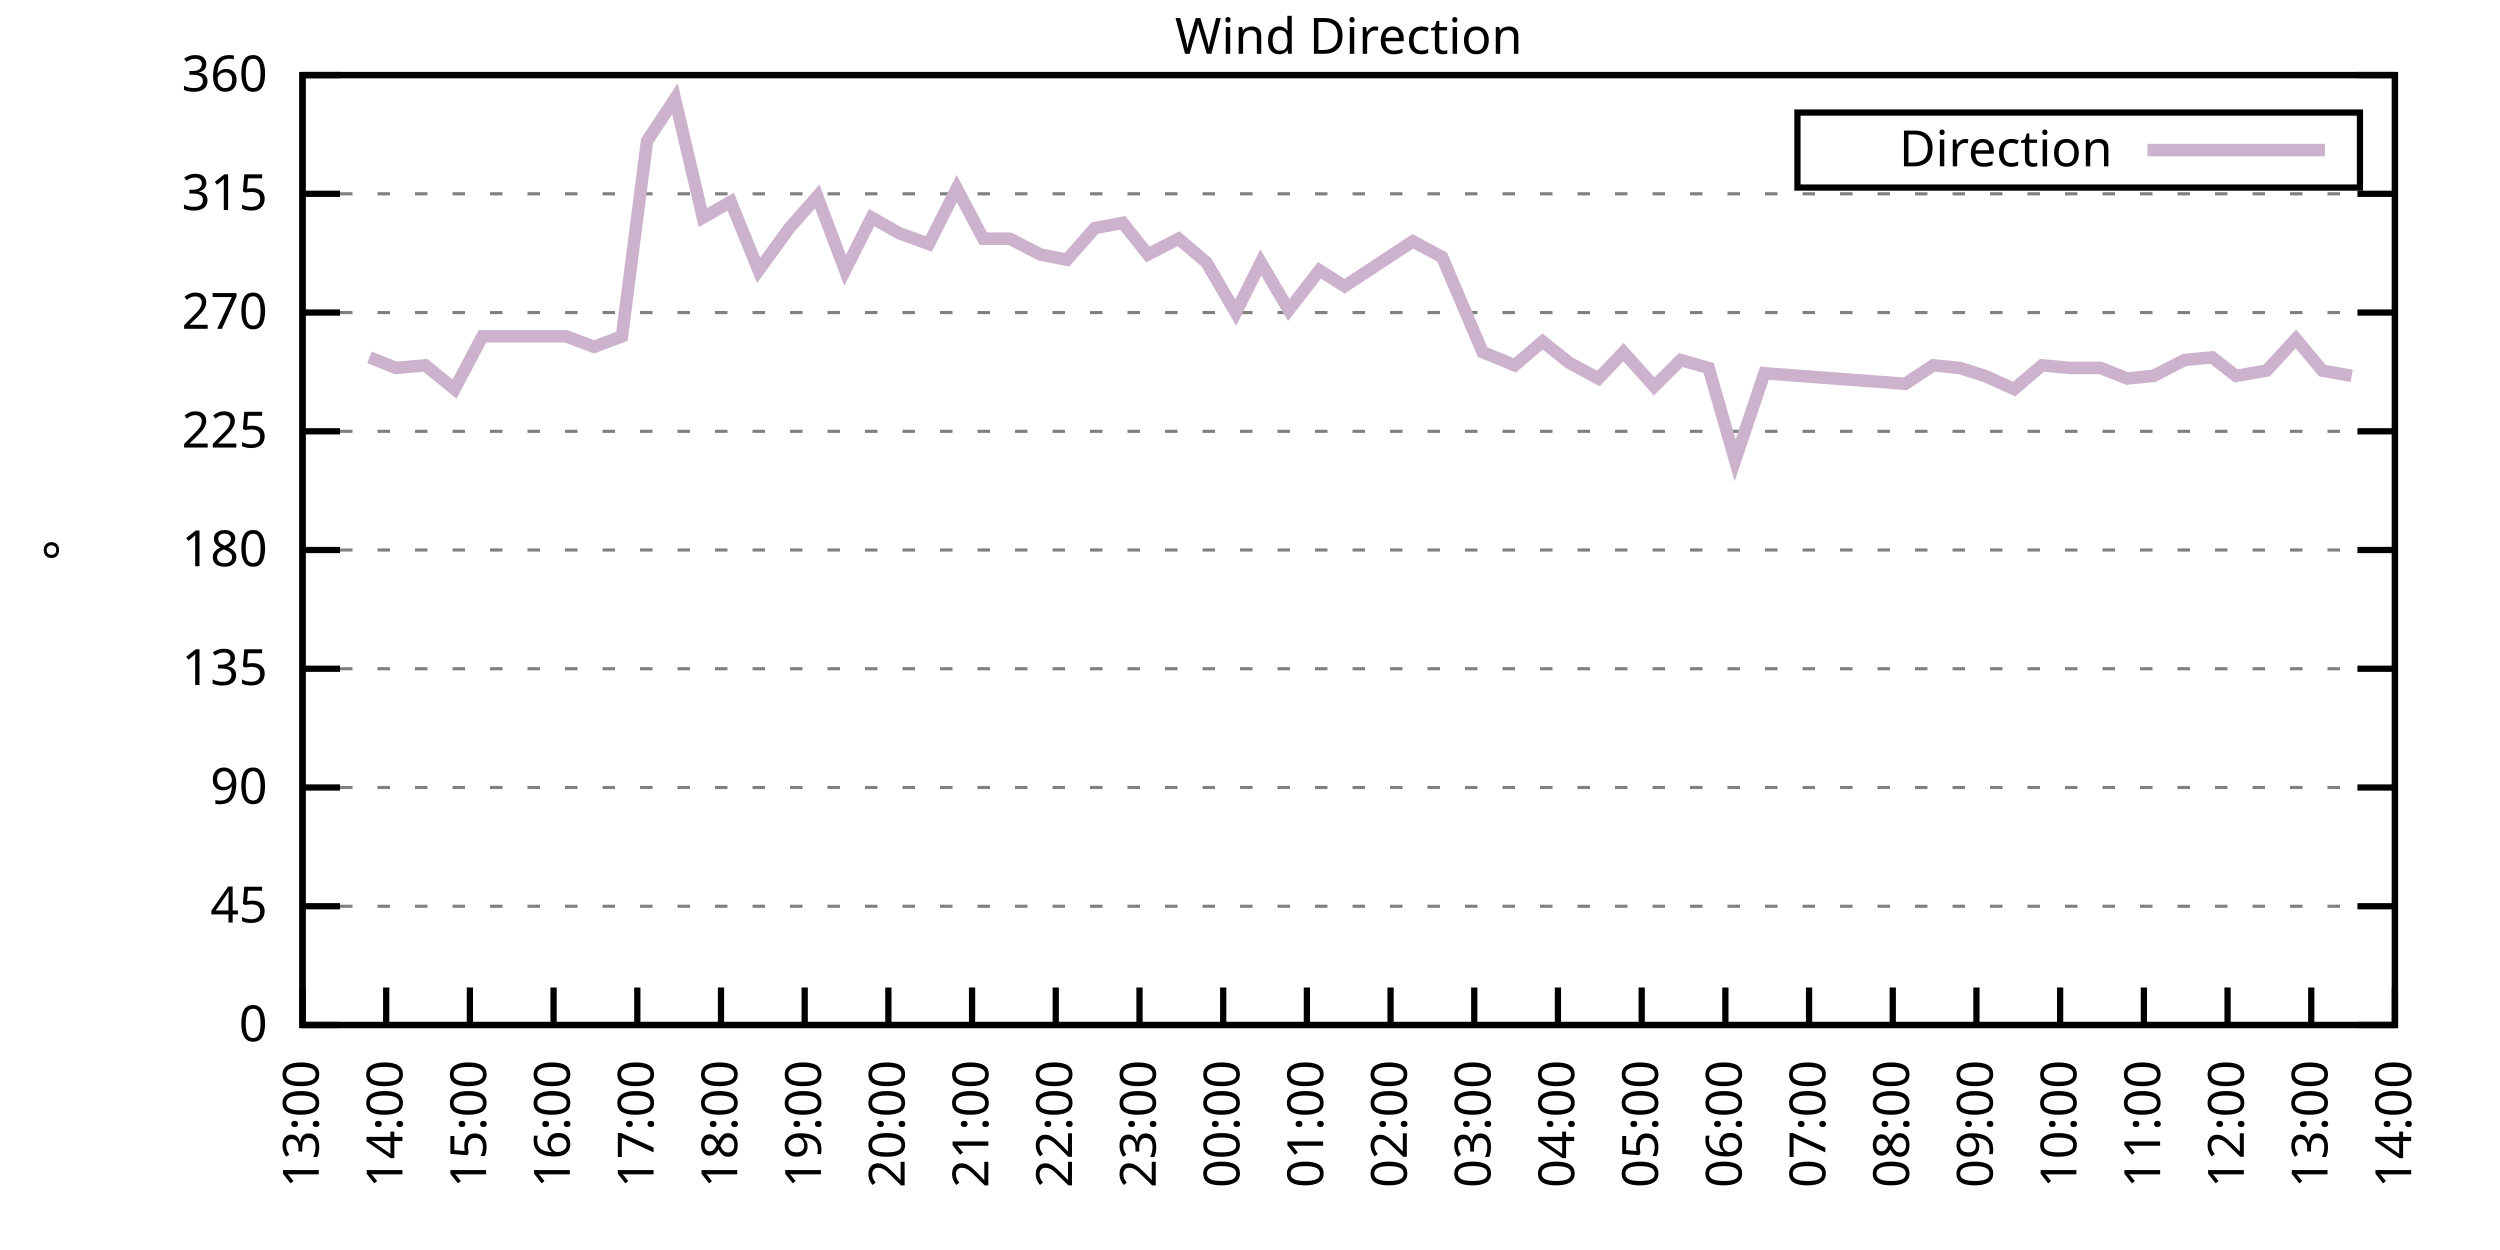
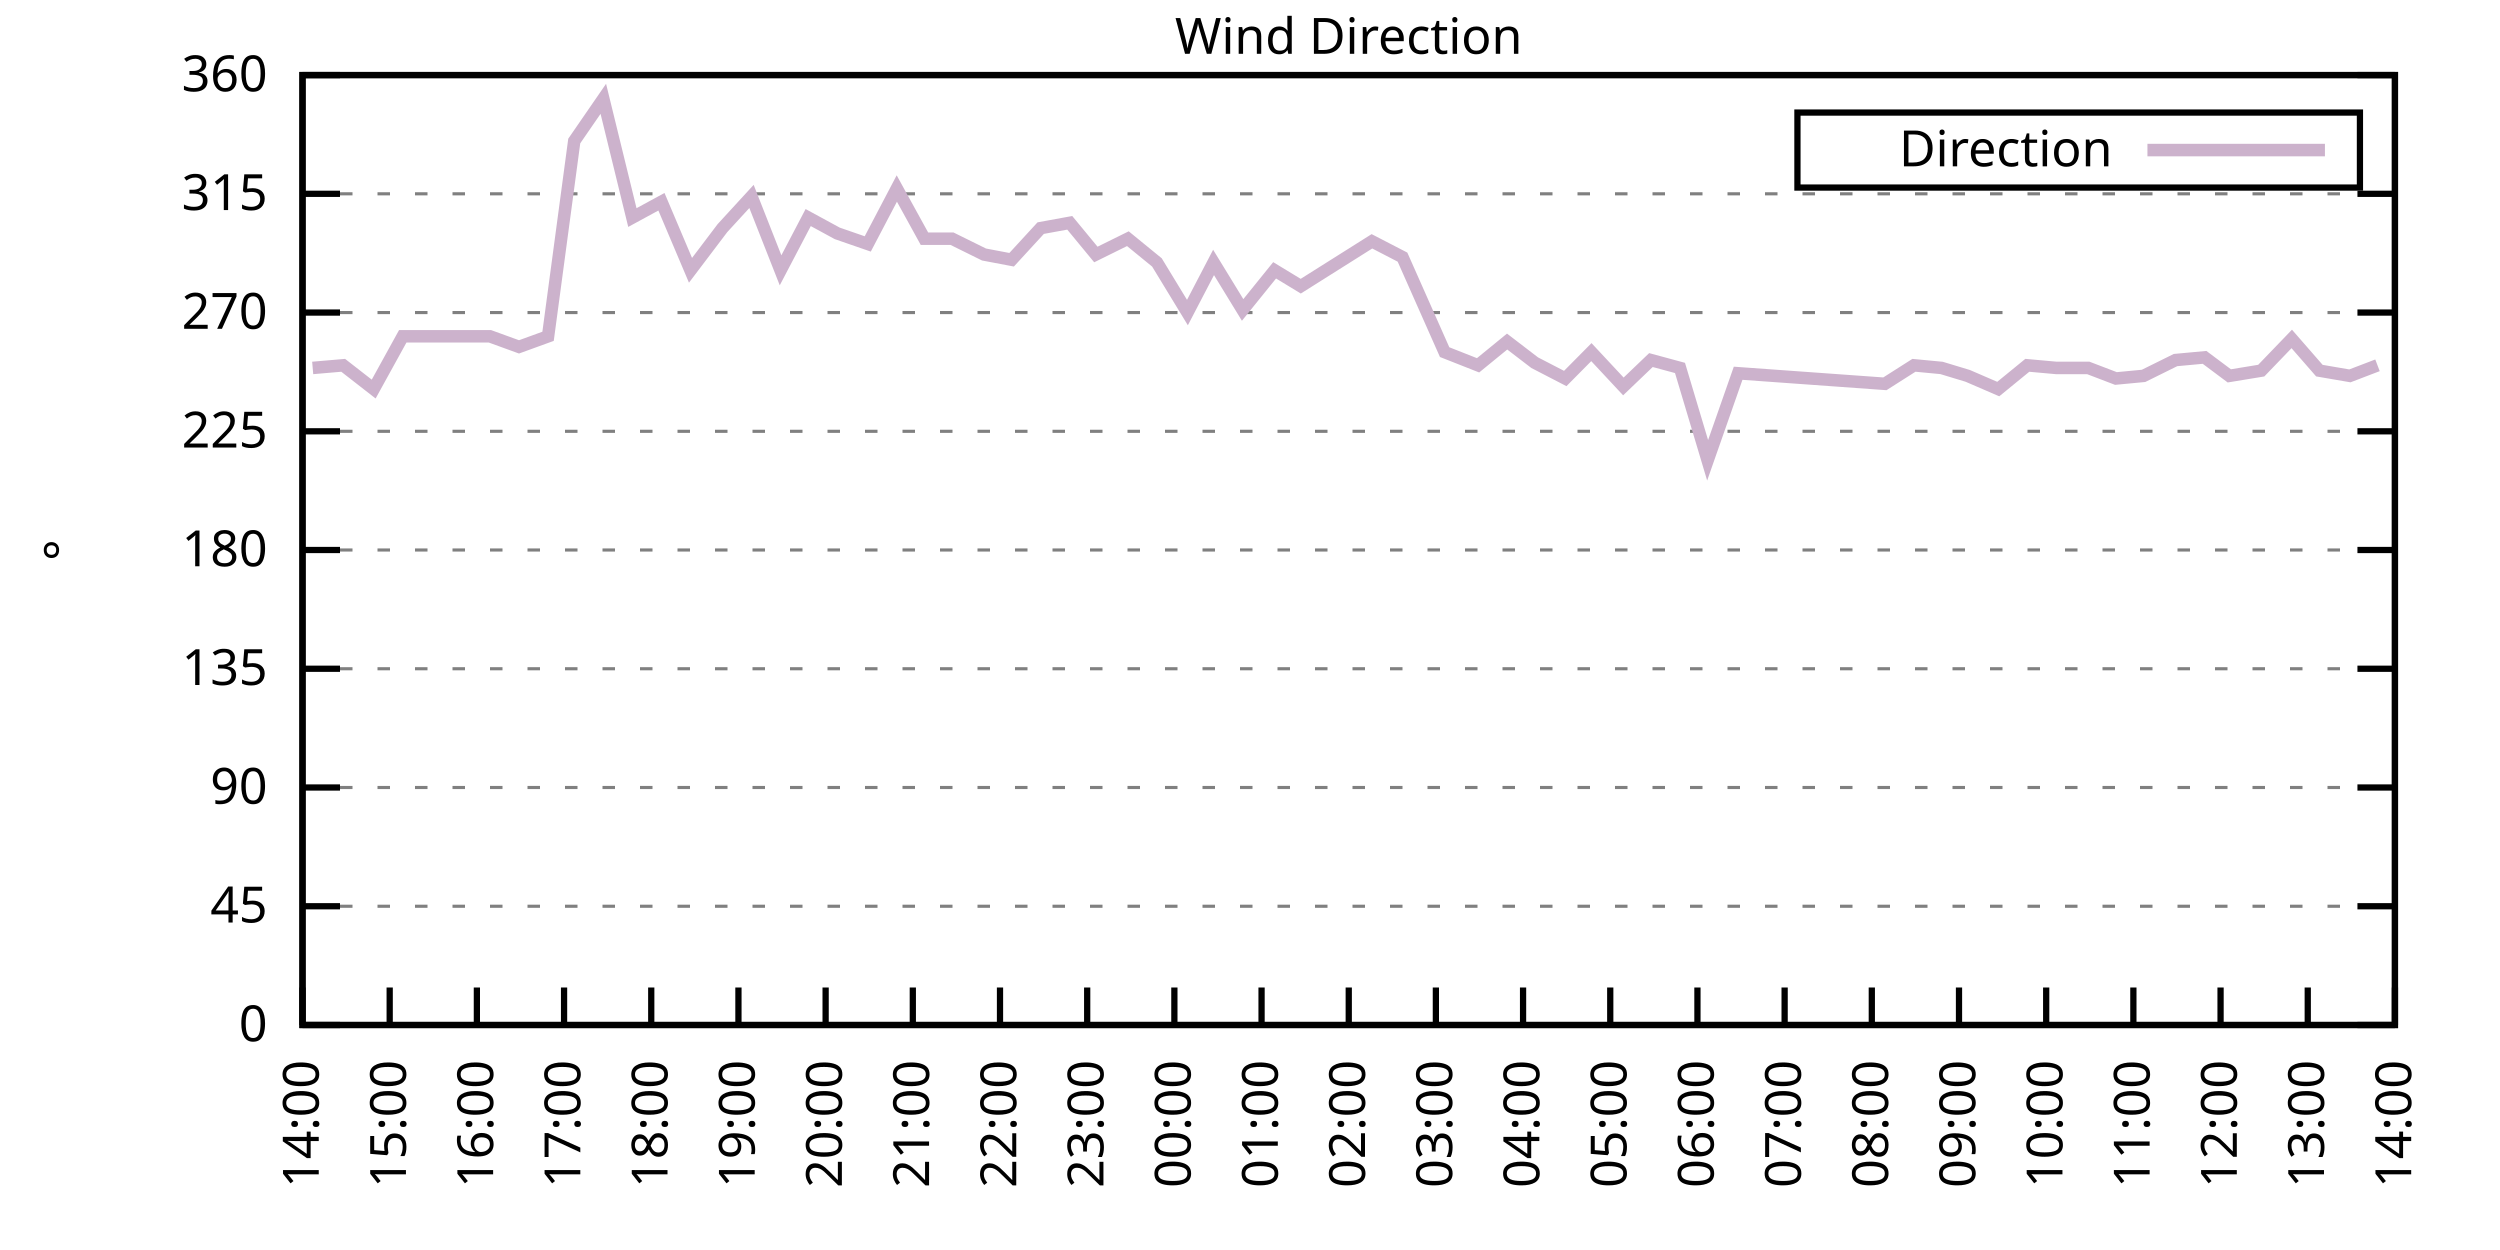
<svg xmlns="http://www.w3.org/2000/svg" xmlns:xlink="http://www.w3.org/1999/xlink" width="400" height="200" viewBox="0 0 400 200">
  <g id="gnuplot_canvas">
    <rect x="0" y="0" width="400" height="200" fill="none" />
    <defs>
      <circle id="gpDot" r="0.5" stroke-width="0.5" stroke="currentColor" />
      <path id="gpPt0" stroke-width="0.333" stroke="currentColor" d="M-1,0 h2 M0,-1 v2" />
      <path id="gpPt1" stroke-width="0.333" stroke="currentColor" d="M-1,-1 L1,1 M1,-1 L-1,1" />
      <path id="gpPt2" stroke-width="0.333" stroke="currentColor" d="M-1,0 L1,0 M0,-1 L0,1 M-1,-1 L1,1 M-1,1 L1,-1" />
      <rect id="gpPt3" stroke-width="0.333" stroke="currentColor" x="-1" y="-1" width="2" height="2" />
      <rect id="gpPt4" stroke-width="0.333" stroke="currentColor" fill="currentColor" x="-1" y="-1" width="2" height="2" />
      <circle id="gpPt5" stroke-width="0.333" stroke="currentColor" cx="0" cy="0" r="1" />
      <use xlink:href="#gpPt5" id="gpPt6" fill="currentColor" stroke="none" />
      <path id="gpPt7" stroke-width="0.333" stroke="currentColor" d="M0,-1.33 L-1.33,0.67 L1.33,0.67 z" />
      <use xlink:href="#gpPt7" id="gpPt8" fill="currentColor" stroke="none" />
      <use xlink:href="#gpPt7" id="gpPt9" stroke="currentColor" transform="rotate(180)" />
      <use xlink:href="#gpPt9" id="gpPt10" fill="currentColor" stroke="none" />
      <use xlink:href="#gpPt3" id="gpPt11" stroke="currentColor" transform="rotate(45)" />
      <use xlink:href="#gpPt11" id="gpPt12" fill="currentColor" stroke="none" />
      <path id="gpPt13" stroke-width="0.333" stroke="currentColor" d="M0,1.330 L1.265,0.411 L0.782,-1.067 L-0.782,-1.076 L-1.265,0.411 z" />
      <use xlink:href="#gpPt13" id="gpPt14" fill="currentColor" stroke="none" />
      <filter id="textbox" filterUnits="objectBoundingBox" x="0" y="0" height="1" width="1">
        <feFlood flood-color="white" flood-opacity="1" result="bgnd" />
        <feComposite in="SourceGraphic" in2="bgnd" operator="atop" />
      </filter>
      <filter id="greybox" filterUnits="objectBoundingBox" x="0" y="0" height="1" width="1">
        <feFlood flood-color="lightgrey" flood-opacity="1" result="grey" />
        <feComposite in="SourceGraphic" in2="grey" operator="atop" />
      </filter>
    </defs>
    <g fill="none" color="white" stroke="currentColor" stroke-width="1.00" stroke-linecap="butt" stroke-linejoin="miter">
</g>
    <g fill="none" color="black" stroke="currentColor" stroke-width="1.00" stroke-linecap="butt" stroke-linejoin="miter">
      <g stroke="none" shape-rendering="crispEdges">
        <polygon fill="rgb(255, 255, 255)" points="48.40,164.00 383.18,164.00 383.18,12.02 48.40,12.02 " />
      </g>
    </g>
    <g fill="none" color="black" stroke="currentColor" stroke-width="1.00" stroke-linecap="butt" stroke-linejoin="miter">
</g>
    <g fill="none" color="black" stroke="black" stroke-width="0.50" stroke-linecap="butt" stroke-linejoin="miter">
</g>
    <g fill="none" color="gray" stroke="currentColor" stroke-width="0.50" stroke-linecap="butt" stroke-linejoin="miter">
      <path stroke="gray" stroke-dasharray="2,4" class="gridline" d="M48.40,164.00 L383.19,164.00  " />
    </g>
    <g fill="none" color="gray" stroke="gray" stroke-width="1.00" stroke-linecap="butt" stroke-linejoin="miter">
</g>
    <g fill="none" color="black" stroke="currentColor" stroke-width="1.00" stroke-linecap="butt" stroke-linejoin="miter">
      <path stroke="black" d="M48.40,164.00 L54.40,164.00 M383.19,164.00 L377.19,164.00  " />
      <g transform="translate(42.80,166.60)" stroke="none" fill="black" font-family="Sans" font-size="8.00" text-anchor="end">
        <text>
          <tspan font-family="Sans"> 0</tspan>
        </text>
      </g>
    </g>
    <g fill="none" color="black" stroke="currentColor" stroke-width="1.00" stroke-linecap="butt" stroke-linejoin="miter">
</g>
    <g fill="none" color="black" stroke="black" stroke-width="0.50" stroke-linecap="butt" stroke-linejoin="miter">
</g>
    <g fill="none" color="gray" stroke="currentColor" stroke-width="0.50" stroke-linecap="butt" stroke-linejoin="miter">
      <path stroke="gray" stroke-dasharray="2,4" class="gridline" d="M48.40,145.00 L383.19,145.00  " />
    </g>
    <g fill="none" color="gray" stroke="gray" stroke-width="1.00" stroke-linecap="butt" stroke-linejoin="miter">
</g>
    <g fill="none" color="black" stroke="currentColor" stroke-width="1.00" stroke-linecap="butt" stroke-linejoin="miter">
      <path stroke="black" d="M48.40,145.00 L54.40,145.00 M383.19,145.00 L377.19,145.00  " />
      <g transform="translate(42.80,147.60)" stroke="none" fill="black" font-family="Sans" font-size="8.00" text-anchor="end">
        <text>
          <tspan font-family="Sans"> 45</tspan>
        </text>
      </g>
    </g>
    <g fill="none" color="black" stroke="currentColor" stroke-width="1.00" stroke-linecap="butt" stroke-linejoin="miter">
</g>
    <g fill="none" color="black" stroke="black" stroke-width="0.50" stroke-linecap="butt" stroke-linejoin="miter">
</g>
    <g fill="none" color="gray" stroke="currentColor" stroke-width="0.50" stroke-linecap="butt" stroke-linejoin="miter">
      <path stroke="gray" stroke-dasharray="2,4" class="gridline" d="M48.40,126.00 L383.19,126.00  " />
    </g>
    <g fill="none" color="gray" stroke="gray" stroke-width="1.00" stroke-linecap="butt" stroke-linejoin="miter">
</g>
    <g fill="none" color="black" stroke="currentColor" stroke-width="1.00" stroke-linecap="butt" stroke-linejoin="miter">
      <path stroke="black" d="M48.40,126.00 L54.40,126.00 M383.19,126.00 L377.19,126.00  " />
      <g transform="translate(42.80,128.60)" stroke="none" fill="black" font-family="Sans" font-size="8.00" text-anchor="end">
        <text>
          <tspan font-family="Sans"> 90</tspan>
        </text>
      </g>
    </g>
    <g fill="none" color="black" stroke="currentColor" stroke-width="1.00" stroke-linecap="butt" stroke-linejoin="miter">
</g>
    <g fill="none" color="black" stroke="black" stroke-width="0.50" stroke-linecap="butt" stroke-linejoin="miter">
</g>
    <g fill="none" color="gray" stroke="currentColor" stroke-width="0.50" stroke-linecap="butt" stroke-linejoin="miter">
      <path stroke="gray" stroke-dasharray="2,4" class="gridline" d="M48.40,107.00 L383.19,107.00  " />
    </g>
    <g fill="none" color="gray" stroke="gray" stroke-width="1.00" stroke-linecap="butt" stroke-linejoin="miter">
</g>
    <g fill="none" color="black" stroke="currentColor" stroke-width="1.00" stroke-linecap="butt" stroke-linejoin="miter">
      <path stroke="black" d="M48.40,107.00 L54.40,107.00 M383.19,107.00 L377.19,107.00  " />
      <g transform="translate(42.80,109.60)" stroke="none" fill="black" font-family="Sans" font-size="8.00" text-anchor="end">
        <text>
          <tspan font-family="Sans"> 135</tspan>
        </text>
      </g>
    </g>
    <g fill="none" color="black" stroke="currentColor" stroke-width="1.00" stroke-linecap="butt" stroke-linejoin="miter">
</g>
    <g fill="none" color="black" stroke="black" stroke-width="0.50" stroke-linecap="butt" stroke-linejoin="miter">
</g>
    <g fill="none" color="gray" stroke="currentColor" stroke-width="0.50" stroke-linecap="butt" stroke-linejoin="miter">
      <path stroke="gray" stroke-dasharray="2,4" class="gridline" d="M48.40,88.00 L383.19,88.00  " />
    </g>
    <g fill="none" color="gray" stroke="gray" stroke-width="1.00" stroke-linecap="butt" stroke-linejoin="miter">
</g>
    <g fill="none" color="black" stroke="currentColor" stroke-width="1.00" stroke-linecap="butt" stroke-linejoin="miter">
      <path stroke="black" d="M48.40,88.00 L54.40,88.00 M383.19,88.00 L377.19,88.00  " />
      <g transform="translate(42.80,90.60)" stroke="none" fill="black" font-family="Sans" font-size="8.00" text-anchor="end">
        <text>
          <tspan font-family="Sans"> 180</tspan>
        </text>
      </g>
    </g>
    <g fill="none" color="black" stroke="currentColor" stroke-width="1.00" stroke-linecap="butt" stroke-linejoin="miter">
</g>
    <g fill="none" color="black" stroke="black" stroke-width="0.50" stroke-linecap="butt" stroke-linejoin="miter">
</g>
    <g fill="none" color="gray" stroke="currentColor" stroke-width="0.50" stroke-linecap="butt" stroke-linejoin="miter">
      <path stroke="gray" stroke-dasharray="2,4" class="gridline" d="M48.40,69.01 L383.19,69.01  " />
    </g>
    <g fill="none" color="gray" stroke="gray" stroke-width="1.00" stroke-linecap="butt" stroke-linejoin="miter">
</g>
    <g fill="none" color="black" stroke="currentColor" stroke-width="1.00" stroke-linecap="butt" stroke-linejoin="miter">
      <path stroke="black" d="M48.40,69.01 L54.40,69.01 M383.19,69.01 L377.19,69.01  " />
      <g transform="translate(42.80,71.61)" stroke="none" fill="black" font-family="Sans" font-size="8.00" text-anchor="end">
        <text>
          <tspan font-family="Sans"> 225</tspan>
        </text>
      </g>
    </g>
    <g fill="none" color="black" stroke="currentColor" stroke-width="1.00" stroke-linecap="butt" stroke-linejoin="miter">
</g>
    <g fill="none" color="black" stroke="black" stroke-width="0.50" stroke-linecap="butt" stroke-linejoin="miter">
</g>
    <g fill="none" color="gray" stroke="currentColor" stroke-width="0.50" stroke-linecap="butt" stroke-linejoin="miter">
      <path stroke="gray" stroke-dasharray="2,4" class="gridline" d="M48.40,50.01 L383.19,50.01  " />
    </g>
    <g fill="none" color="gray" stroke="gray" stroke-width="1.00" stroke-linecap="butt" stroke-linejoin="miter">
</g>
    <g fill="none" color="black" stroke="currentColor" stroke-width="1.00" stroke-linecap="butt" stroke-linejoin="miter">
      <path stroke="black" d="M48.40,50.01 L54.40,50.01 M383.19,50.01 L377.19,50.01  " />
      <g transform="translate(42.80,52.61)" stroke="none" fill="black" font-family="Sans" font-size="8.00" text-anchor="end">
        <text>
          <tspan font-family="Sans"> 270</tspan>
        </text>
      </g>
    </g>
    <g fill="none" color="black" stroke="currentColor" stroke-width="1.00" stroke-linecap="butt" stroke-linejoin="miter">
</g>
    <g fill="none" color="black" stroke="black" stroke-width="0.50" stroke-linecap="butt" stroke-linejoin="miter">
</g>
    <g fill="none" color="gray" stroke="currentColor" stroke-width="0.50" stroke-linecap="butt" stroke-linejoin="miter">
      <path stroke="gray" stroke-dasharray="2,4" class="gridline" d="M48.40,31.01 L383.19,31.01  " />
    </g>
    <g fill="none" color="gray" stroke="gray" stroke-width="1.00" stroke-linecap="butt" stroke-linejoin="miter">
</g>
    <g fill="none" color="black" stroke="currentColor" stroke-width="1.00" stroke-linecap="butt" stroke-linejoin="miter">
      <path stroke="black" d="M48.40,31.01 L54.40,31.01 M383.19,31.01 L377.19,31.01  " />
      <g transform="translate(42.80,33.61)" stroke="none" fill="black" font-family="Sans" font-size="8.00" text-anchor="end">
        <text>
          <tspan font-family="Sans"> 315</tspan>
        </text>
      </g>
    </g>
    <g fill="none" color="black" stroke="currentColor" stroke-width="1.00" stroke-linecap="butt" stroke-linejoin="miter">
</g>
    <g fill="none" color="black" stroke="black" stroke-width="0.50" stroke-linecap="butt" stroke-linejoin="miter">
</g>
    <g fill="none" color="gray" stroke="currentColor" stroke-width="0.50" stroke-linecap="butt" stroke-linejoin="miter">
      <path stroke="gray" stroke-dasharray="2,4" class="gridline" d="M48.40,12.01 L383.19,12.01  " />
    </g>
    <g fill="none" color="gray" stroke="gray" stroke-width="1.00" stroke-linecap="butt" stroke-linejoin="miter">
</g>
    <g fill="none" color="black" stroke="currentColor" stroke-width="1.00" stroke-linecap="butt" stroke-linejoin="miter">
      <path stroke="black" d="M48.40,12.01 L54.40,12.01 M383.19,12.01 L377.19,12.01  " />
      <g transform="translate(42.80,14.61)" stroke="none" fill="black" font-family="Sans" font-size="8.00" text-anchor="end">
        <text>
          <tspan font-family="Sans"> 360</tspan>
        </text>
      </g>
    </g>
    <g fill="none" color="black" stroke="currentColor" stroke-width="1.00" stroke-linecap="butt" stroke-linejoin="miter">
      <path stroke="black" d="M48.40,164.00 L48.40,158.00  " />
      <g transform="translate(51.00,169.60) rotate(270.00)" stroke="none" fill="black" font-family="Sans" font-size="8.00" text-anchor="end">
        <text>
-           <tspan font-family="Sans">13:00</tspan>
-         </text>
-       </g>
-     </g>
-     <g fill="none" color="black" stroke="currentColor" stroke-width="1.00" stroke-linecap="butt" stroke-linejoin="miter">
-       <path stroke="black" d="M61.79,164.00 L61.79,158.00  " />
-       <g transform="translate(64.39,169.60) rotate(270.00)" stroke="none" fill="black" font-family="Sans" font-size="8.00" text-anchor="end">
-         <text>
          <tspan font-family="Sans">14:00</tspan>
        </text>
      </g>
    </g>
    <g fill="none" color="black" stroke="currentColor" stroke-width="1.00" stroke-linecap="butt" stroke-linejoin="miter">
-       <path stroke="black" d="M75.18,164.00 L75.18,158.00  " />
-       <g transform="translate(77.78,169.60) rotate(270.00)" stroke="none" fill="black" font-family="Sans" font-size="8.00" text-anchor="end">
+       <path stroke="black" d="M62.35,164.00 L62.35,158.00  " />
+       <g transform="translate(64.95,169.60) rotate(270.00)" stroke="none" fill="black" font-family="Sans" font-size="8.00" text-anchor="end">
        <text>
          <tspan font-family="Sans">15:00</tspan>
        </text>
      </g>
    </g>
    <g fill="none" color="black" stroke="currentColor" stroke-width="1.00" stroke-linecap="butt" stroke-linejoin="miter">
-       <path stroke="black" d="M88.57,164.00 L88.57,158.00  " />
-       <g transform="translate(91.17,169.60) rotate(270.00)" stroke="none" fill="black" font-family="Sans" font-size="8.00" text-anchor="end">
+       <path stroke="black" d="M76.30,164.00 L76.30,158.00  " />
+       <g transform="translate(78.90,169.60) rotate(270.00)" stroke="none" fill="black" font-family="Sans" font-size="8.00" text-anchor="end">
        <text>
          <tspan font-family="Sans">16:00</tspan>
        </text>
      </g>
    </g>
    <g fill="none" color="black" stroke="currentColor" stroke-width="1.00" stroke-linecap="butt" stroke-linejoin="miter">
-       <path stroke="black" d="M101.97,164.00 L101.97,158.00  " />
-       <g transform="translate(104.57,169.60) rotate(270.00)" stroke="none" fill="black" font-family="Sans" font-size="8.00" text-anchor="end">
+       <path stroke="black" d="M90.25,164.00 L90.25,158.00  " />
+       <g transform="translate(92.85,169.60) rotate(270.00)" stroke="none" fill="black" font-family="Sans" font-size="8.00" text-anchor="end">
        <text>
          <tspan font-family="Sans">17:00</tspan>
        </text>
      </g>
    </g>
    <g fill="none" color="black" stroke="currentColor" stroke-width="1.00" stroke-linecap="butt" stroke-linejoin="miter">
-       <path stroke="black" d="M115.36,164.00 L115.36,158.00  " />
-       <g transform="translate(117.96,169.60) rotate(270.00)" stroke="none" fill="black" font-family="Sans" font-size="8.00" text-anchor="end">
+       <path stroke="black" d="M104.20,164.00 L104.20,158.00  " />
+       <g transform="translate(106.80,169.60) rotate(270.00)" stroke="none" fill="black" font-family="Sans" font-size="8.00" text-anchor="end">
        <text>
          <tspan font-family="Sans">18:00</tspan>
        </text>
      </g>
    </g>
    <g fill="none" color="black" stroke="currentColor" stroke-width="1.00" stroke-linecap="butt" stroke-linejoin="miter">
-       <path stroke="black" d="M128.75,164.00 L128.75,158.00  " />
-       <g transform="translate(131.35,169.60) rotate(270.00)" stroke="none" fill="black" font-family="Sans" font-size="8.00" text-anchor="end">
+       <path stroke="black" d="M118.15,164.00 L118.15,158.00  " />
+       <g transform="translate(120.75,169.60) rotate(270.00)" stroke="none" fill="black" font-family="Sans" font-size="8.00" text-anchor="end">
        <text>
          <tspan font-family="Sans">19:00</tspan>
        </text>
      </g>
    </g>
    <g fill="none" color="black" stroke="currentColor" stroke-width="1.00" stroke-linecap="butt" stroke-linejoin="miter">
-       <path stroke="black" d="M142.14,164.00 L142.14,158.00  " />
-       <g transform="translate(144.74,169.60) rotate(270.00)" stroke="none" fill="black" font-family="Sans" font-size="8.00" text-anchor="end">
+       <path stroke="black" d="M132.10,164.00 L132.10,158.00  " />
+       <g transform="translate(134.70,169.60) rotate(270.00)" stroke="none" fill="black" font-family="Sans" font-size="8.00" text-anchor="end">
        <text>
          <tspan font-family="Sans">20:00</tspan>
        </text>
      </g>
    </g>
    <g fill="none" color="black" stroke="currentColor" stroke-width="1.00" stroke-linecap="butt" stroke-linejoin="miter">
-       <path stroke="black" d="M155.53,164.00 L155.53,158.00  " />
-       <g transform="translate(158.13,169.60) rotate(270.00)" stroke="none" fill="black" font-family="Sans" font-size="8.00" text-anchor="end">
+       <path stroke="black" d="M146.05,164.00 L146.05,158.00  " />
+       <g transform="translate(148.65,169.60) rotate(270.00)" stroke="none" fill="black" font-family="Sans" font-size="8.00" text-anchor="end">
        <text>
          <tspan font-family="Sans">21:00</tspan>
        </text>
      </g>
    </g>
    <g fill="none" color="black" stroke="currentColor" stroke-width="1.00" stroke-linecap="butt" stroke-linejoin="miter">
-       <path stroke="black" d="M168.92,164.00 L168.92,158.00  " />
-       <g transform="translate(171.52,169.60) rotate(270.00)" stroke="none" fill="black" font-family="Sans" font-size="8.00" text-anchor="end">
+       <path stroke="black" d="M160.00,164.00 L160.00,158.00  " />
+       <g transform="translate(162.60,169.60) rotate(270.00)" stroke="none" fill="black" font-family="Sans" font-size="8.00" text-anchor="end">
        <text>
          <tspan font-family="Sans">22:00</tspan>
        </text>
      </g>
    </g>
    <g fill="none" color="black" stroke="currentColor" stroke-width="1.00" stroke-linecap="butt" stroke-linejoin="miter">
-       <path stroke="black" d="M182.32,164.00 L182.32,158.00  " />
-       <g transform="translate(184.92,169.60) rotate(270.00)" stroke="none" fill="black" font-family="Sans" font-size="8.00" text-anchor="end">
+       <path stroke="black" d="M173.95,164.00 L173.95,158.00  " />
+       <g transform="translate(176.55,169.60) rotate(270.00)" stroke="none" fill="black" font-family="Sans" font-size="8.00" text-anchor="end">
        <text>
          <tspan font-family="Sans">23:00</tspan>
        </text>
      </g>
    </g>
    <g fill="none" color="black" stroke="currentColor" stroke-width="1.00" stroke-linecap="butt" stroke-linejoin="miter">
-       <path stroke="black" d="M195.71,164.00 L195.71,158.00  " />
-       <g transform="translate(198.31,169.60) rotate(270.00)" stroke="none" fill="black" font-family="Sans" font-size="8.00" text-anchor="end">
+       <path stroke="black" d="M187.90,164.00 L187.90,158.00  " />
+       <g transform="translate(190.50,169.60) rotate(270.00)" stroke="none" fill="black" font-family="Sans" font-size="8.00" text-anchor="end">
        <text>
          <tspan font-family="Sans">00:00</tspan>
        </text>
      </g>
    </g>
    <g fill="none" color="black" stroke="currentColor" stroke-width="1.00" stroke-linecap="butt" stroke-linejoin="miter">
-       <path stroke="black" d="M209.10,164.00 L209.10,158.00  " />
-       <g transform="translate(211.70,169.60) rotate(270.00)" stroke="none" fill="black" font-family="Sans" font-size="8.00" text-anchor="end">
+       <path stroke="black" d="M201.85,164.00 L201.85,158.00  " />
+       <g transform="translate(204.45,169.60) rotate(270.00)" stroke="none" fill="black" font-family="Sans" font-size="8.00" text-anchor="end">
        <text>
          <tspan font-family="Sans">01:00</tspan>
        </text>
      </g>
    </g>
    <g fill="none" color="black" stroke="currentColor" stroke-width="1.00" stroke-linecap="butt" stroke-linejoin="miter">
-       <path stroke="black" d="M222.49,164.00 L222.49,158.00  " />
-       <g transform="translate(225.09,169.60) rotate(270.00)" stroke="none" fill="black" font-family="Sans" font-size="8.00" text-anchor="end">
+       <path stroke="black" d="M215.80,164.00 L215.80,158.00  " />
+       <g transform="translate(218.40,169.60) rotate(270.00)" stroke="none" fill="black" font-family="Sans" font-size="8.00" text-anchor="end">
        <text>
          <tspan font-family="Sans">02:00</tspan>
        </text>
      </g>
    </g>
    <g fill="none" color="black" stroke="currentColor" stroke-width="1.00" stroke-linecap="butt" stroke-linejoin="miter">
-       <path stroke="black" d="M235.88,164.00 L235.88,158.00  " />
-       <g transform="translate(238.48,169.60) rotate(270.00)" stroke="none" fill="black" font-family="Sans" font-size="8.00" text-anchor="end">
+       <path stroke="black" d="M229.74,164.00 L229.74,158.00  " />
+       <g transform="translate(232.34,169.60) rotate(270.00)" stroke="none" fill="black" font-family="Sans" font-size="8.00" text-anchor="end">
        <text>
          <tspan font-family="Sans">03:00</tspan>
        </text>
      </g>
    </g>
    <g fill="none" color="black" stroke="currentColor" stroke-width="1.00" stroke-linecap="butt" stroke-linejoin="miter">
-       <path stroke="black" d="M249.27,164.00 L249.27,158.00  " />
-       <g transform="translate(251.87,169.60) rotate(270.00)" stroke="none" fill="black" font-family="Sans" font-size="8.00" text-anchor="end">
+       <path stroke="black" d="M243.69,164.00 L243.69,158.00  " />
+       <g transform="translate(246.29,169.60) rotate(270.00)" stroke="none" fill="black" font-family="Sans" font-size="8.00" text-anchor="end">
        <text>
          <tspan font-family="Sans">04:00</tspan>
        </text>
      </g>
    </g>
    <g fill="none" color="black" stroke="currentColor" stroke-width="1.00" stroke-linecap="butt" stroke-linejoin="miter">
-       <path stroke="black" d="M262.67,164.00 L262.67,158.00  " />
-       <g transform="translate(265.27,169.60) rotate(270.00)" stroke="none" fill="black" font-family="Sans" font-size="8.00" text-anchor="end">
+       <path stroke="black" d="M257.64,164.00 L257.64,158.00  " />
+       <g transform="translate(260.24,169.60) rotate(270.00)" stroke="none" fill="black" font-family="Sans" font-size="8.00" text-anchor="end">
        <text>
          <tspan font-family="Sans">05:00</tspan>
        </text>
      </g>
    </g>
    <g fill="none" color="black" stroke="currentColor" stroke-width="1.00" stroke-linecap="butt" stroke-linejoin="miter">
-       <path stroke="black" d="M276.06,164.00 L276.06,158.00  " />
-       <g transform="translate(278.66,169.60) rotate(270.00)" stroke="none" fill="black" font-family="Sans" font-size="8.00" text-anchor="end">
+       <path stroke="black" d="M271.59,164.00 L271.59,158.00  " />
+       <g transform="translate(274.19,169.60) rotate(270.00)" stroke="none" fill="black" font-family="Sans" font-size="8.00" text-anchor="end">
        <text>
          <tspan font-family="Sans">06:00</tspan>
        </text>
      </g>
    </g>
    <g fill="none" color="black" stroke="currentColor" stroke-width="1.00" stroke-linecap="butt" stroke-linejoin="miter">
-       <path stroke="black" d="M289.45,164.00 L289.45,158.00  " />
-       <g transform="translate(292.05,169.60) rotate(270.00)" stroke="none" fill="black" font-family="Sans" font-size="8.00" text-anchor="end">
+       <path stroke="black" d="M285.54,164.00 L285.54,158.00  " />
+       <g transform="translate(288.14,169.60) rotate(270.00)" stroke="none" fill="black" font-family="Sans" font-size="8.00" text-anchor="end">
        <text>
          <tspan font-family="Sans">07:00</tspan>
        </text>
      </g>
    </g>
    <g fill="none" color="black" stroke="currentColor" stroke-width="1.00" stroke-linecap="butt" stroke-linejoin="miter">
-       <path stroke="black" d="M302.84,164.00 L302.84,158.00  " />
-       <g transform="translate(305.44,169.60) rotate(270.00)" stroke="none" fill="black" font-family="Sans" font-size="8.00" text-anchor="end">
+       <path stroke="black" d="M299.49,164.00 L299.49,158.00  " />
+       <g transform="translate(302.09,169.60) rotate(270.00)" stroke="none" fill="black" font-family="Sans" font-size="8.00" text-anchor="end">
        <text>
          <tspan font-family="Sans">08:00</tspan>
        </text>
      </g>
    </g>
    <g fill="none" color="black" stroke="currentColor" stroke-width="1.00" stroke-linecap="butt" stroke-linejoin="miter">
-       <path stroke="black" d="M316.23,164.00 L316.23,158.00  " />
-       <g transform="translate(318.83,169.60) rotate(270.00)" stroke="none" fill="black" font-family="Sans" font-size="8.00" text-anchor="end">
+       <path stroke="black" d="M313.44,164.00 L313.44,158.00  " />
+       <g transform="translate(316.04,169.60) rotate(270.00)" stroke="none" fill="black" font-family="Sans" font-size="8.00" text-anchor="end">
        <text>
          <tspan font-family="Sans">09:00</tspan>
        </text>
      </g>
    </g>
    <g fill="none" color="black" stroke="currentColor" stroke-width="1.00" stroke-linecap="butt" stroke-linejoin="miter">
-       <path stroke="black" d="M329.62,164.00 L329.62,158.00  " />
-       <g transform="translate(332.22,169.60) rotate(270.00)" stroke="none" fill="black" font-family="Sans" font-size="8.00" text-anchor="end">
+       <path stroke="black" d="M327.39,164.00 L327.39,158.00  " />
+       <g transform="translate(329.99,169.60) rotate(270.00)" stroke="none" fill="black" font-family="Sans" font-size="8.00" text-anchor="end">
        <text>
          <tspan font-family="Sans">10:00</tspan>
        </text>
      </g>
    </g>
    <g fill="none" color="black" stroke="currentColor" stroke-width="1.00" stroke-linecap="butt" stroke-linejoin="miter">
-       <path stroke="black" d="M343.02,164.00 L343.02,158.00  " />
-       <g transform="translate(345.62,169.60) rotate(270.00)" stroke="none" fill="black" font-family="Sans" font-size="8.00" text-anchor="end">
+       <path stroke="black" d="M341.34,164.00 L341.34,158.00  " />
+       <g transform="translate(343.94,169.60) rotate(270.00)" stroke="none" fill="black" font-family="Sans" font-size="8.00" text-anchor="end">
        <text>
          <tspan font-family="Sans">11:00</tspan>
        </text>
      </g>
    </g>
    <g fill="none" color="black" stroke="currentColor" stroke-width="1.00" stroke-linecap="butt" stroke-linejoin="miter">
-       <path stroke="black" d="M356.41,164.00 L356.41,158.00  " />
-       <g transform="translate(359.01,169.60) rotate(270.00)" stroke="none" fill="black" font-family="Sans" font-size="8.00" text-anchor="end">
+       <path stroke="black" d="M355.29,164.00 L355.29,158.00  " />
+       <g transform="translate(357.89,169.60) rotate(270.00)" stroke="none" fill="black" font-family="Sans" font-size="8.00" text-anchor="end">
        <text>
          <tspan font-family="Sans">12:00</tspan>
        </text>
      </g>
    </g>
    <g fill="none" color="black" stroke="currentColor" stroke-width="1.00" stroke-linecap="butt" stroke-linejoin="miter">
-       <path stroke="black" d="M369.80,164.00 L369.80,158.00  " />
-       <g transform="translate(372.40,169.60) rotate(270.00)" stroke="none" fill="black" font-family="Sans" font-size="8.00" text-anchor="end">
+       <path stroke="black" d="M369.24,164.00 L369.24,158.00  " />
+       <g transform="translate(371.84,169.60) rotate(270.00)" stroke="none" fill="black" font-family="Sans" font-size="8.00" text-anchor="end">
        <text>
          <tspan font-family="Sans">13:00</tspan>
        </text>
      </g>
    </g>
    <g fill="none" color="black" stroke="currentColor" stroke-width="1.00" stroke-linecap="butt" stroke-linejoin="miter">
      <path stroke="black" d="M383.19,164.00 L383.19,158.00  " />
      <g transform="translate(385.79,169.60) rotate(270.00)" stroke="none" fill="black" font-family="Sans" font-size="8.00" text-anchor="end">
        <text>
          <tspan font-family="Sans">14:00</tspan>
        </text>
      </g>
    </g>
    <g fill="none" color="black" stroke="currentColor" stroke-width="1.00" stroke-linecap="butt" stroke-linejoin="miter">
</g>
    <g fill="none" color="black" stroke="currentColor" stroke-width="1.00" stroke-linecap="butt" stroke-linejoin="miter">
      <path stroke="black" d="M48.40,12.01 L48.40,164.00 L383.19,164.00 L383.19,12.01 L48.40,12.01 Z  " />
    </g>
    <g fill="none" color="black" stroke="currentColor" stroke-width="1.00" stroke-linecap="butt" stroke-linejoin="miter">
</g>
    <g fill="none" color="black" stroke="currentColor" stroke-width="1.00" stroke-linecap="butt" stroke-linejoin="miter">
      <path stroke="black" d="M287.59,30.01 L287.59,18.01 L377.59,18.01 L377.59,30.01 L287.59,30.01 Z  " />
    </g>
    <g id="Wind_direction_plot_1">
      <g fill="none" color="white" stroke="black" stroke-width="2.00" stroke-linecap="butt" stroke-linejoin="miter">
</g>
      <g fill="none" color="black" stroke="currentColor" stroke-width="2.00" stroke-linecap="butt" stroke-linejoin="miter">
        <g transform="translate(337.99,26.61)" stroke="none" fill="black" font-family="Sans" font-size="8.00" text-anchor="end">
          <text>
            <tspan font-family="Sans">Direction</tspan>
          </text>
        </g>
      </g>
      <g fill="none" color="black" stroke="currentColor" stroke-width="2.00" stroke-linecap="butt" stroke-linejoin="miter">
-         <path stroke="rgb(204, 178, 204)" d="M343.59,24.01 L371.99,24.01 M59.11,57.18 L63.35,58.87 L68.04,58.45 L72.73,62.25 L77.19,53.81 L81.43,53.81   L86.12,53.81 L90.58,53.81 L95.05,55.50 L99.51,53.81 L103.53,22.56 L107.99,15.81 L112.46,34.81 L116.92,32.28   L121.38,43.25 L126.29,36.50 L130.76,31.43 L135.22,43.25 L139.46,34.81 L143.93,37.34 L148.61,39.03 L153.08,30.16   L157.32,38.19 L161.56,38.19 L166.47,40.72 L170.71,41.56 L175.17,36.50 L179.64,35.65 L183.66,40.72 L188.57,38.19   L193.03,41.99 L197.72,50.01 L201.73,41.99 L206.20,49.59 L211.11,43.25 L215.13,45.79 L226.06,38.61 L230.75,41.14   L237.22,56.34 L242.36,58.45 L246.82,54.65 L251.06,58.03 L255.75,60.56 L259.76,56.34 L264.67,61.83 L268.92,57.61   L273.38,58.87 L277.62,73.65 L282.31,59.72 L304.85,61.41 L309.31,58.45 L313.55,58.87 L317.57,60.14 L322.26,62.25   L326.72,58.45 L331.19,58.87 L336.10,58.87 L340.34,60.56 L344.58,60.14 L349.49,57.61 L353.95,57.18 L357.75,60.14   L362.66,59.30 L367.34,54.23 L371.58,59.30 L376.27,60.14  " />
+         <path stroke="rgb(204, 178, 204)" d="M343.59,24.01 L371.99,24.01 M50.03,58.87 L54.91,58.45 L59.79,62.25 L64.44,53.81 L68.86,53.81 L73.74,53.81   L78.39,53.81 L83.04,55.50 L87.69,53.81 L91.88,22.56 L96.53,15.81 L101.18,34.81 L105.83,32.28 L110.48,43.25   L115.59,36.50 L120.24,31.43 L124.89,43.25 L129.31,34.81 L133.96,37.34 L138.84,39.03 L143.49,30.16 L147.91,38.19   L152.32,38.19 L157.44,40.72 L161.86,41.56 L166.51,36.50 L171.16,35.65 L175.34,40.72 L180.46,38.19 L185.11,41.99   L189.99,50.01 L194.17,41.99 L198.82,49.59 L203.94,43.25 L208.12,45.79 L219.51,38.61 L224.40,41.14 L231.14,56.34   L236.49,58.45 L241.14,54.65 L245.55,58.03 L250.44,60.56 L254.62,56.34 L259.74,61.83 L264.15,57.61 L268.80,58.87   L273.22,73.65 L278.10,59.72 L301.58,61.41 L306.23,58.45 L310.65,58.87 L314.84,60.14 L319.72,62.25 L324.37,58.45   L329.02,58.87 L334.13,58.87 L338.55,60.56 L342.97,60.14 L348.08,57.61 L352.73,57.18 L356.69,60.14 L361.80,59.30   L366.68,54.23 L371.10,59.30 L375.98,60.14 L380.40,58.45  " />
      </g>
    </g>
    <g fill="none" color="black" stroke="currentColor" stroke-width="2.00" stroke-linecap="butt" stroke-linejoin="miter">
</g>
    <g fill="none" color="black" stroke="black" stroke-width="1.00" stroke-linecap="butt" stroke-linejoin="miter">
</g>
    <g fill="none" color="black" stroke="currentColor" stroke-width="1.00" stroke-linecap="butt" stroke-linejoin="miter">
      <path stroke="black" d="M48.40,12.01 L48.40,164.00 L383.19,164.00 L383.19,12.01 L48.40,12.01 Z  " />
      <g transform="translate(12.80,88.01) rotate(270.00)" stroke="none" fill="black" font-family="Sans" font-size="8.00" text-anchor="middle">
        <text>
          <tspan font-family="Sans">°</tspan>
        </text>
      </g>
    </g>
    <g fill="none" color="black" stroke="currentColor" stroke-width="1.00" stroke-linecap="butt" stroke-linejoin="miter">
</g>
    <g fill="none" color="black" stroke="currentColor" stroke-width="1.00" stroke-linecap="butt" stroke-linejoin="miter">
      <g transform="translate(215.79,8.61)" stroke="none" fill="black" font-family="Sans" font-size="8.00" text-anchor="middle">
        <text>
          <tspan font-family="Sans">Wind Direction</tspan>
        </text>
      </g>
    </g>
    <g fill="none" color="black" stroke="currentColor" stroke-width="1.00" stroke-linecap="butt" stroke-linejoin="miter">
</g>
  </g>
</svg>
